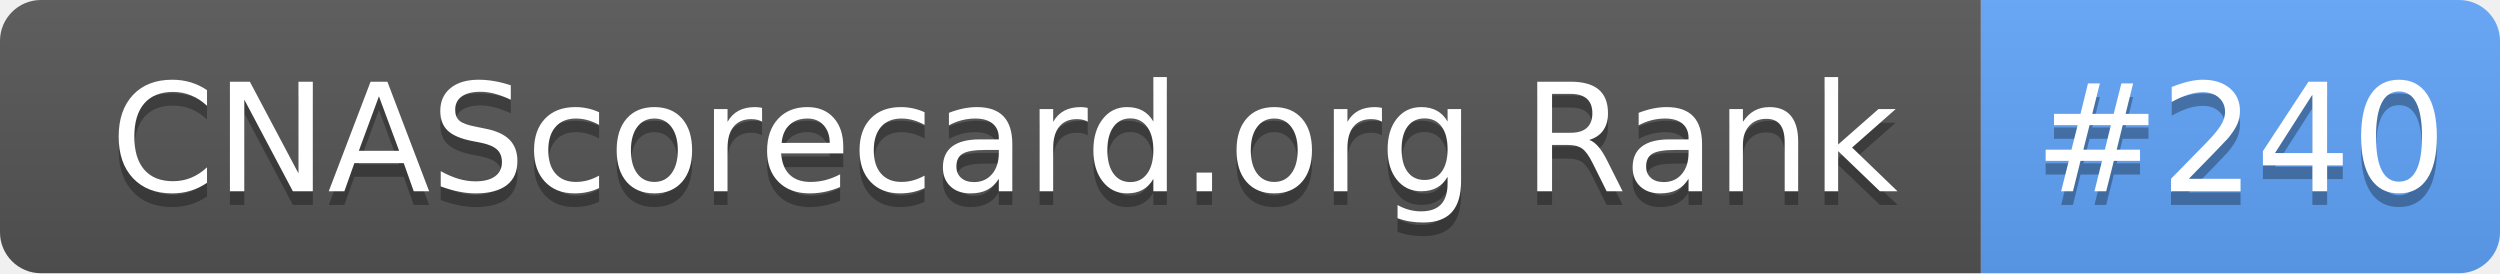
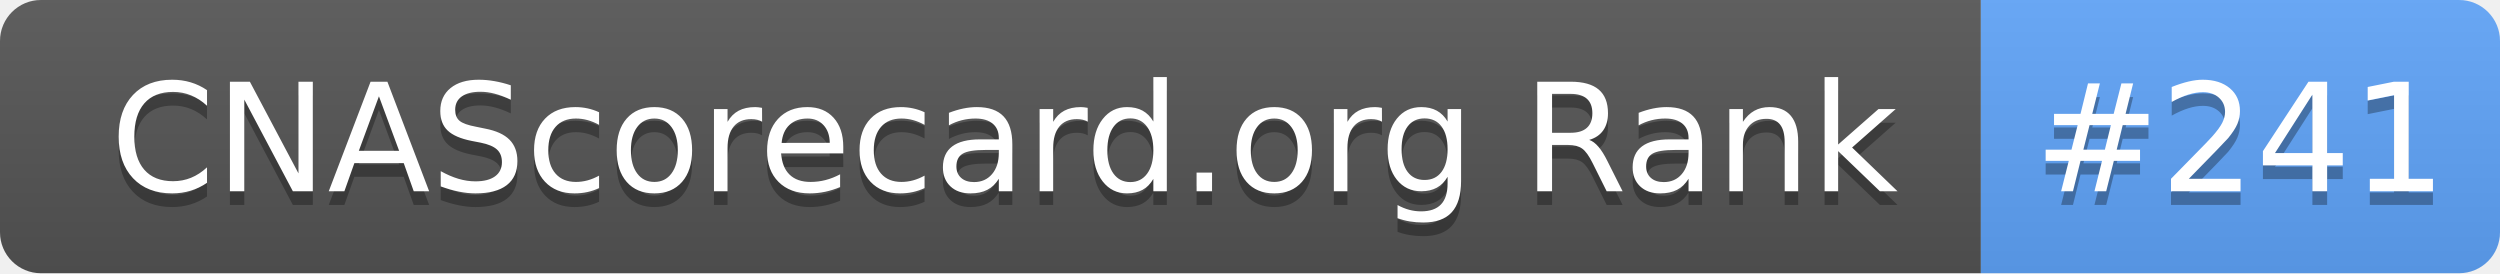
- <svg xmlns="http://www.w3.org/2000/svg" width="183" height="20" role="img" aria-label="CNAScorecard.org Rank: #240">
+ <svg xmlns="http://www.w3.org/2000/svg" width="183" height="20" role="img" aria-label="CNAScorecard.org Rank: #241">
  <linearGradient id="s" x2="0" y2="100%">
    <stop offset="0" stop-color="#bbb" stop-opacity=".1" />
    <stop offset="1" stop-opacity=".1" />
  </linearGradient>
  <clipPath id="r">
    <rect width="183" height="20" rx="3" fill="#fff" />
  </clipPath>
  <g clip-path="url(#r)">
    <rect width="145" height="20" fill="#555" />
    <rect x="145" width="38" height="20" fill="#60A5FA" />
    <rect width="183" height="20" fill="url(#s)" />
  </g>
  <g fill="#fff" text-anchor="middle" font-family="Verdana,Geneva,DejaVu Sans,sans-serif" text-rendering="geometricPrecision" font-size="110">
    <text aria-hidden="true" x="735" y="150" fill="#010101" fill-opacity=".3" transform="scale(.1)" textLength="1350">CNAScorecard.org Rank</text>
    <text x="735" y="140" transform="scale(.1)" fill="#fff" textLength="1350">CNAScorecard.org Rank</text>
-     <text aria-hidden="true" x="1640" y="150" fill="#010101" fill-opacity=".3" transform="scale(.1)" textLength="280">#240</text>
-     <text x="1640" y="140" transform="scale(.1)" fill="#fff" textLength="280">#240</text>
+     <text aria-hidden="true" x="1640" y="150" fill="#010101" fill-opacity=".3" transform="scale(.1)" textLength="280">#241</text>
+     <text x="1640" y="140" transform="scale(.1)" fill="#fff" textLength="280">#241</text>
  </g>
</svg>
